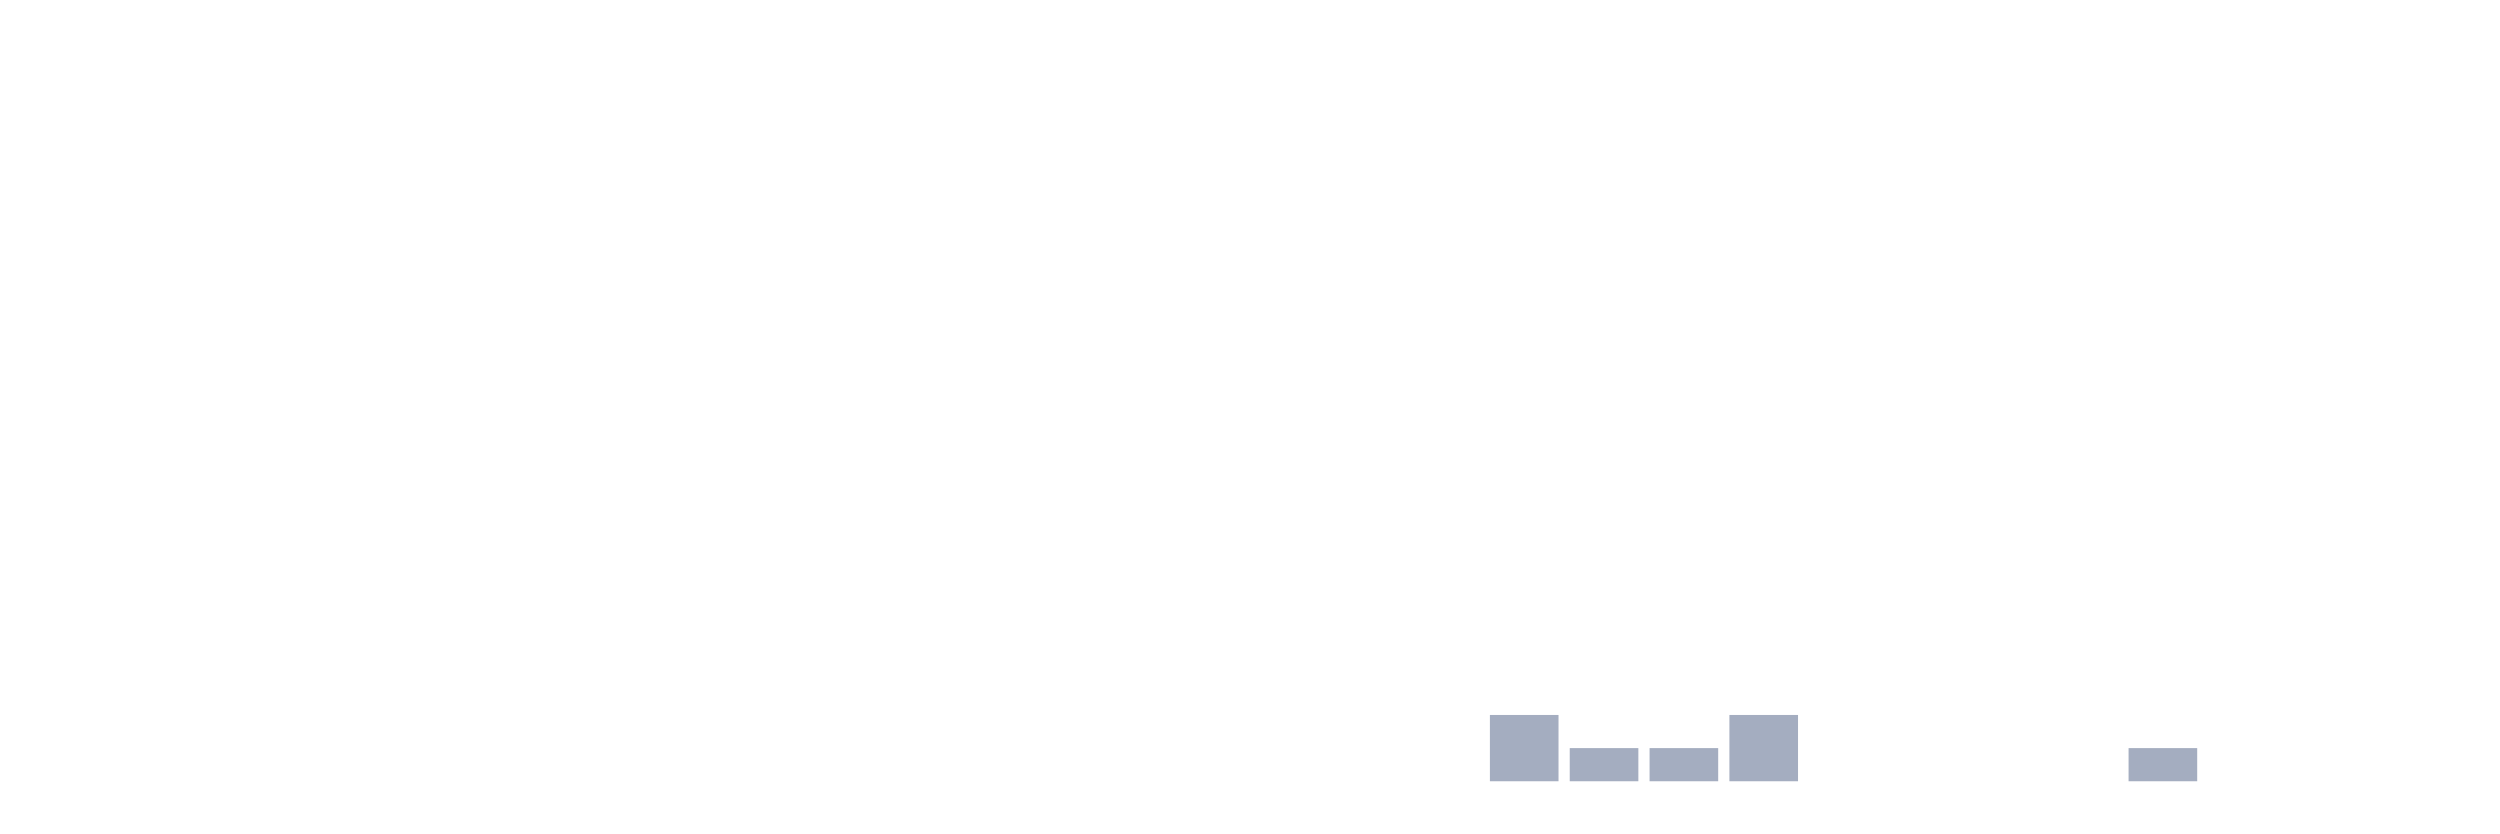
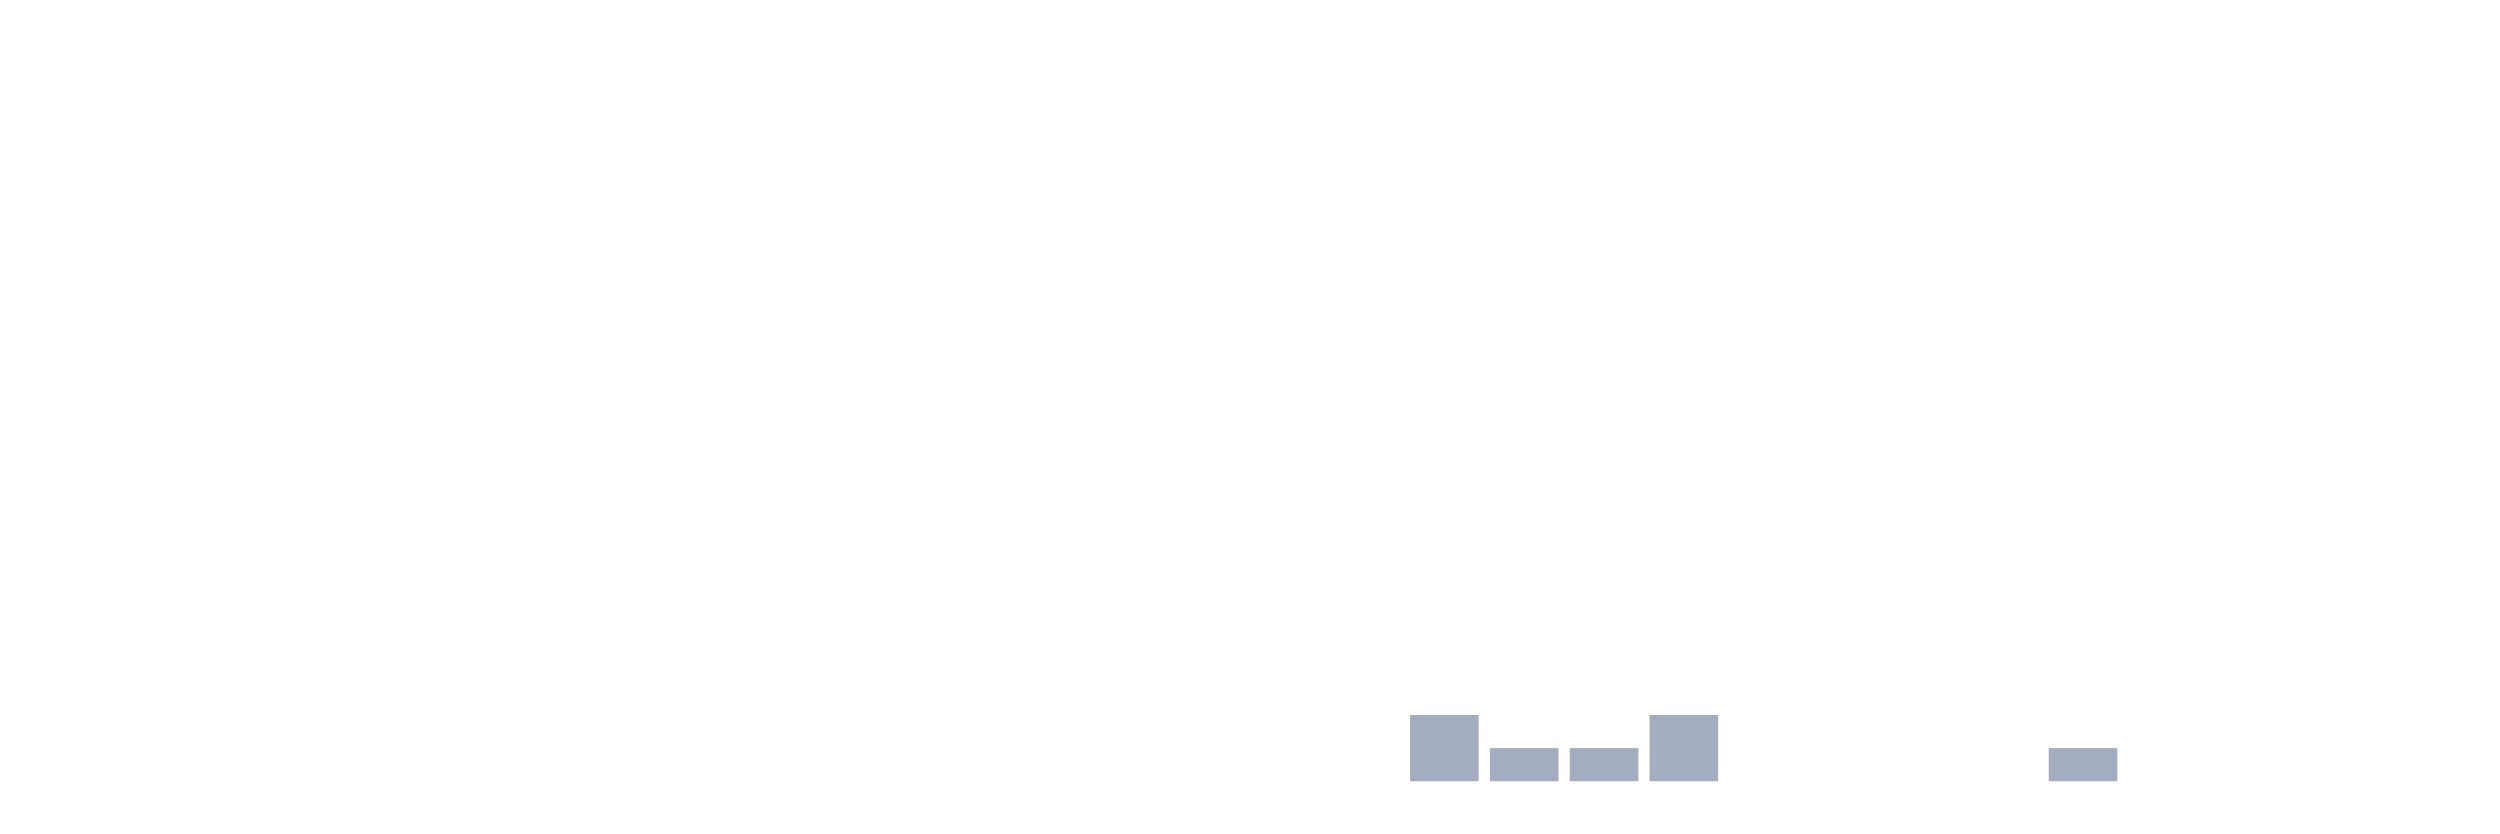
<svg xmlns="http://www.w3.org/2000/svg" viewBox="0 0 480 160">
  <g transform="translate(10,10)">
    <rect class="bar" x="0.153" width="13.175" y="140" height="0" fill="rgb(164,173,192)" />
    <rect class="bar" x="15.482" width="13.175" y="140" height="0" fill="rgb(164,173,192)" />
    <rect class="bar" x="30.81" width="13.175" y="140" height="0" fill="rgb(164,173,192)" />
    <rect class="bar" x="46.138" width="13.175" y="140" height="0" fill="rgb(164,173,192)" />
    <rect class="bar" x="61.466" width="13.175" y="140" height="0" fill="rgb(164,173,192)" />
    <rect class="bar" x="76.794" width="13.175" y="140" height="0" fill="rgb(164,173,192)" />
    <rect class="bar" x="92.123" width="13.175" y="140" height="0" fill="rgb(164,173,192)" />
    <rect class="bar" x="107.451" width="13.175" y="140" height="0" fill="rgb(164,173,192)" />
    <rect class="bar" x="122.779" width="13.175" y="140" height="0" fill="rgb(164,173,192)" />
    <rect class="bar" x="138.107" width="13.175" y="140" height="0" fill="rgb(164,173,192)" />
    <rect class="bar" x="153.436" width="13.175" y="140" height="0" fill="rgb(164,173,192)" />
    <rect class="bar" x="168.764" width="13.175" y="140" height="0" fill="rgb(164,173,192)" />
    <rect class="bar" x="184.092" width="13.175" y="140" height="0" fill="rgb(164,173,192)" />
    <rect class="bar" x="199.42" width="13.175" y="140" height="0" fill="rgb(164,173,192)" />
    <rect class="bar" x="214.748" width="13.175" y="140" height="0" fill="rgb(164,173,192)" />
    <rect class="bar" x="230.077" width="13.175" y="140" height="0" fill="rgb(164,173,192)" />
    <rect class="bar" x="245.405" width="13.175" y="140" height="0" fill="rgb(164,173,192)" />
-     <rect class="bar" x="260.733" width="13.175" y="140" height="0" fill="rgb(164,173,192)" />
-     <rect class="bar" x="276.061" width="13.175" y="127.273" height="12.727" fill="rgb(164,173,192)" />
+     <rect class="bar" x="260.733" width="13.175" y="127.273" height="12.727" fill="rgb(164,173,192)" />
+     <rect class="bar" x="276.061" width="13.175" y="133.636" height="6.364" fill="rgb(164,173,192)" />
    <rect class="bar" x="291.39" width="13.175" y="133.636" height="6.364" fill="rgb(164,173,192)" />
-     <rect class="bar" x="306.718" width="13.175" y="133.636" height="6.364" fill="rgb(164,173,192)" />
-     <rect class="bar" x="322.046" width="13.175" y="127.273" height="12.727" fill="rgb(164,173,192)" />
+     <rect class="bar" x="306.718" width="13.175" y="127.273" height="12.727" fill="rgb(164,173,192)" />
+     <rect class="bar" x="322.046" width="13.175" y="140" height="0" fill="rgb(164,173,192)" />
    <rect class="bar" x="337.374" width="13.175" y="140" height="0" fill="rgb(164,173,192)" />
    <rect class="bar" x="352.702" width="13.175" y="140" height="0" fill="rgb(164,173,192)" />
    <rect class="bar" x="368.031" width="13.175" y="140" height="0" fill="rgb(164,173,192)" />
-     <rect class="bar" x="383.359" width="13.175" y="140" height="0" fill="rgb(164,173,192)" />
-     <rect class="bar" x="398.687" width="13.175" y="133.636" height="6.364" fill="rgb(164,173,192)" />
+     <rect class="bar" x="383.359" width="13.175" y="133.636" height="6.364" fill="rgb(164,173,192)" />
+     <rect class="bar" x="398.687" width="13.175" y="140" height="0" fill="rgb(164,173,192)" />
    <rect class="bar" x="414.015" width="13.175" y="140" height="0" fill="rgb(164,173,192)" />
    <rect class="bar" x="429.344" width="13.175" y="140" height="0" fill="rgb(164,173,192)" />
    <rect class="bar" x="444.672" width="13.175" y="140" height="0" fill="rgb(164,173,192)" />
  </g>
</svg>
